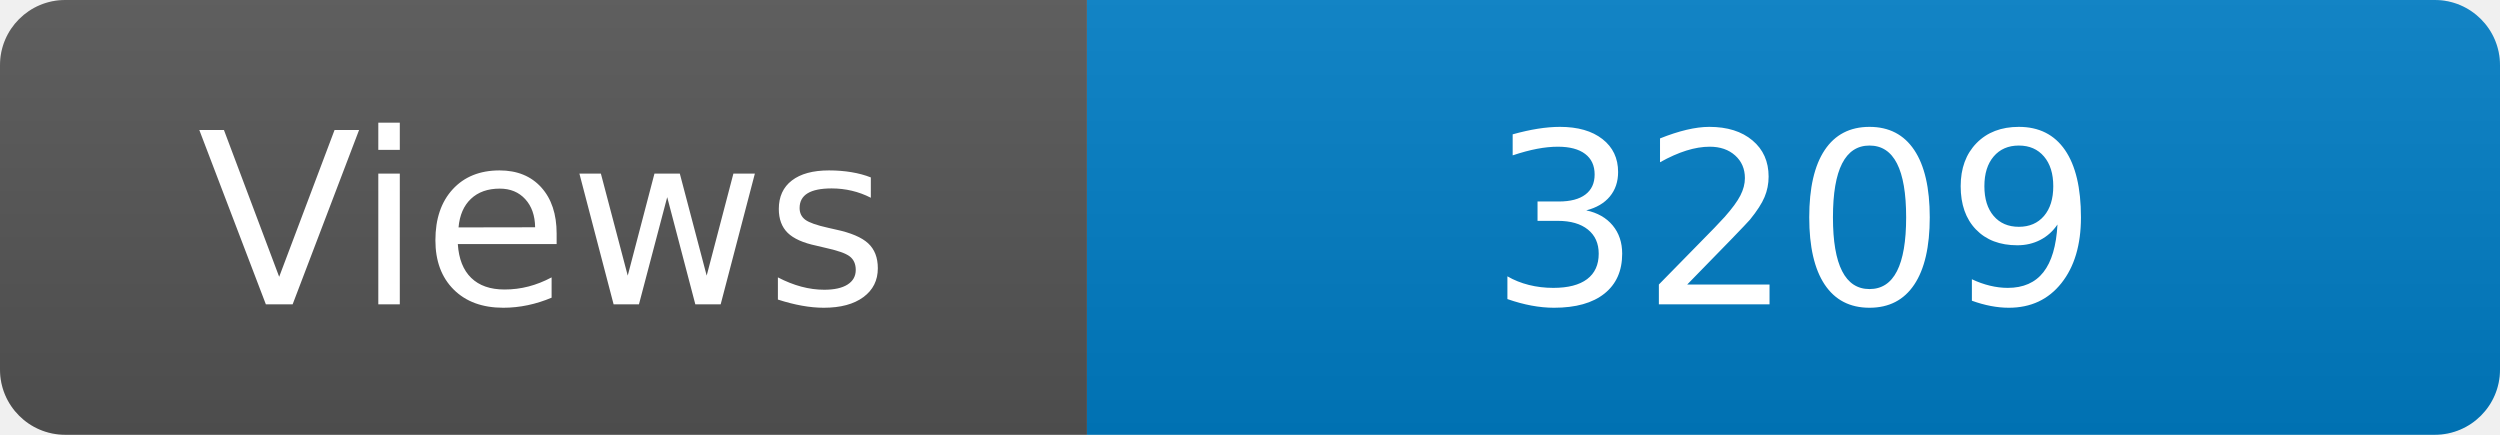
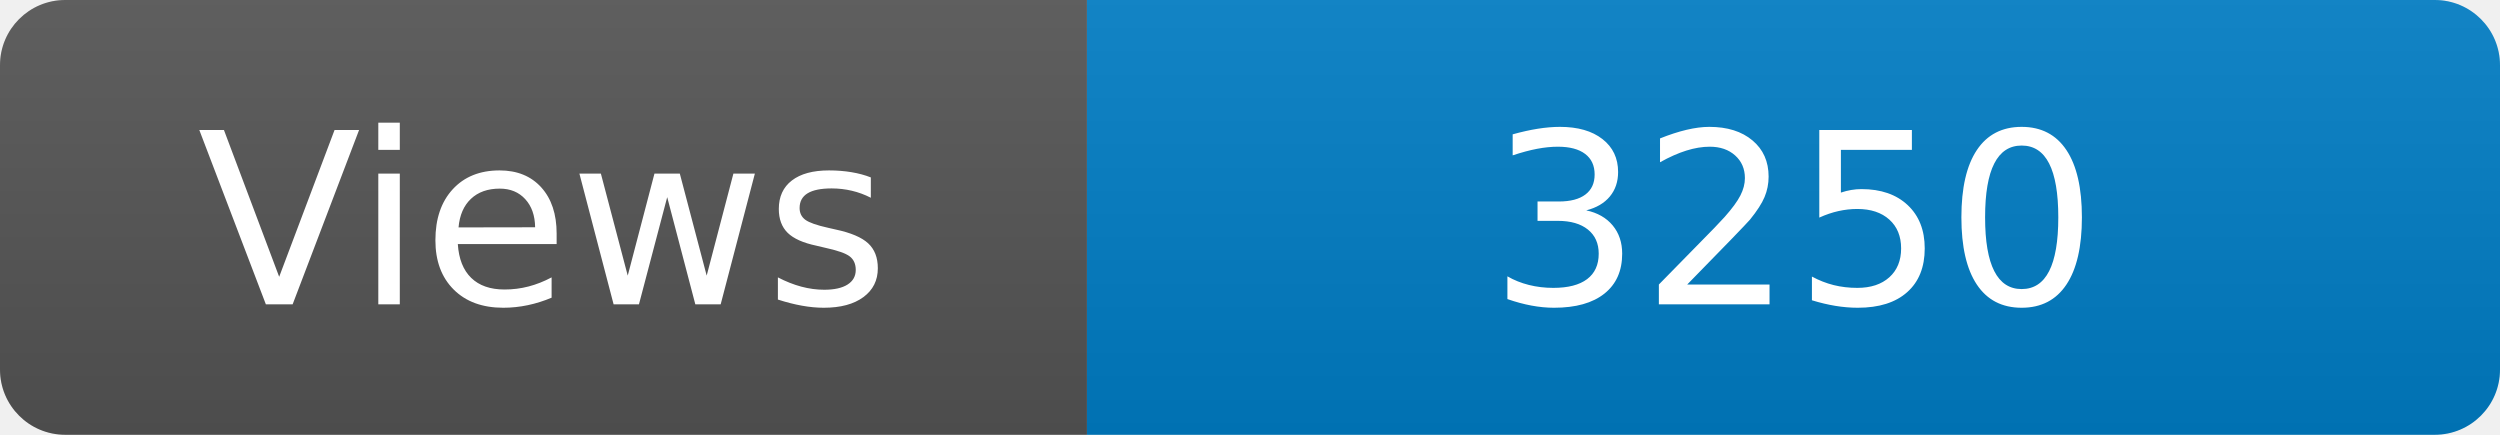
<svg xmlns="http://www.w3.org/2000/svg" width="115" height="20" role="img" aria-label="Maintained?: yes">
  <linearGradient id="s" x2="0" y2="100%">
    <stop offset="0" stop-color="#bbb" stop-opacity=".1" />
    <stop offset="1" stop-opacity=".1" />
  </linearGradient>
  <clipPath id="r">
    <rect width="115" height="20" rx="3" fill="#fff" />
  </clipPath>
  <g clip-path="url(#r)">
    <rect width="50" height="20" fill="#555" />
    <rect x="50" width="160" height="20" fill="#007ec6" />
    <rect width="115" height="20" fill="url(#s)" />
  </g>
  <g fill="#fff" text-anchor="middle" font-family="Verdana,Geneva,DejaVu Sans,sans-serif" font-size="110">
    <text x="250" y="140" transform="scale(.1)" fill="#fff">Views</text>
-     <text x="825" y="140" transform="scale(.1)" fill="#fff">3209</text>
+     <text x="825" y="140" transform="scale(.1)" fill="#fff">3250</text>
  </g>
</svg>
